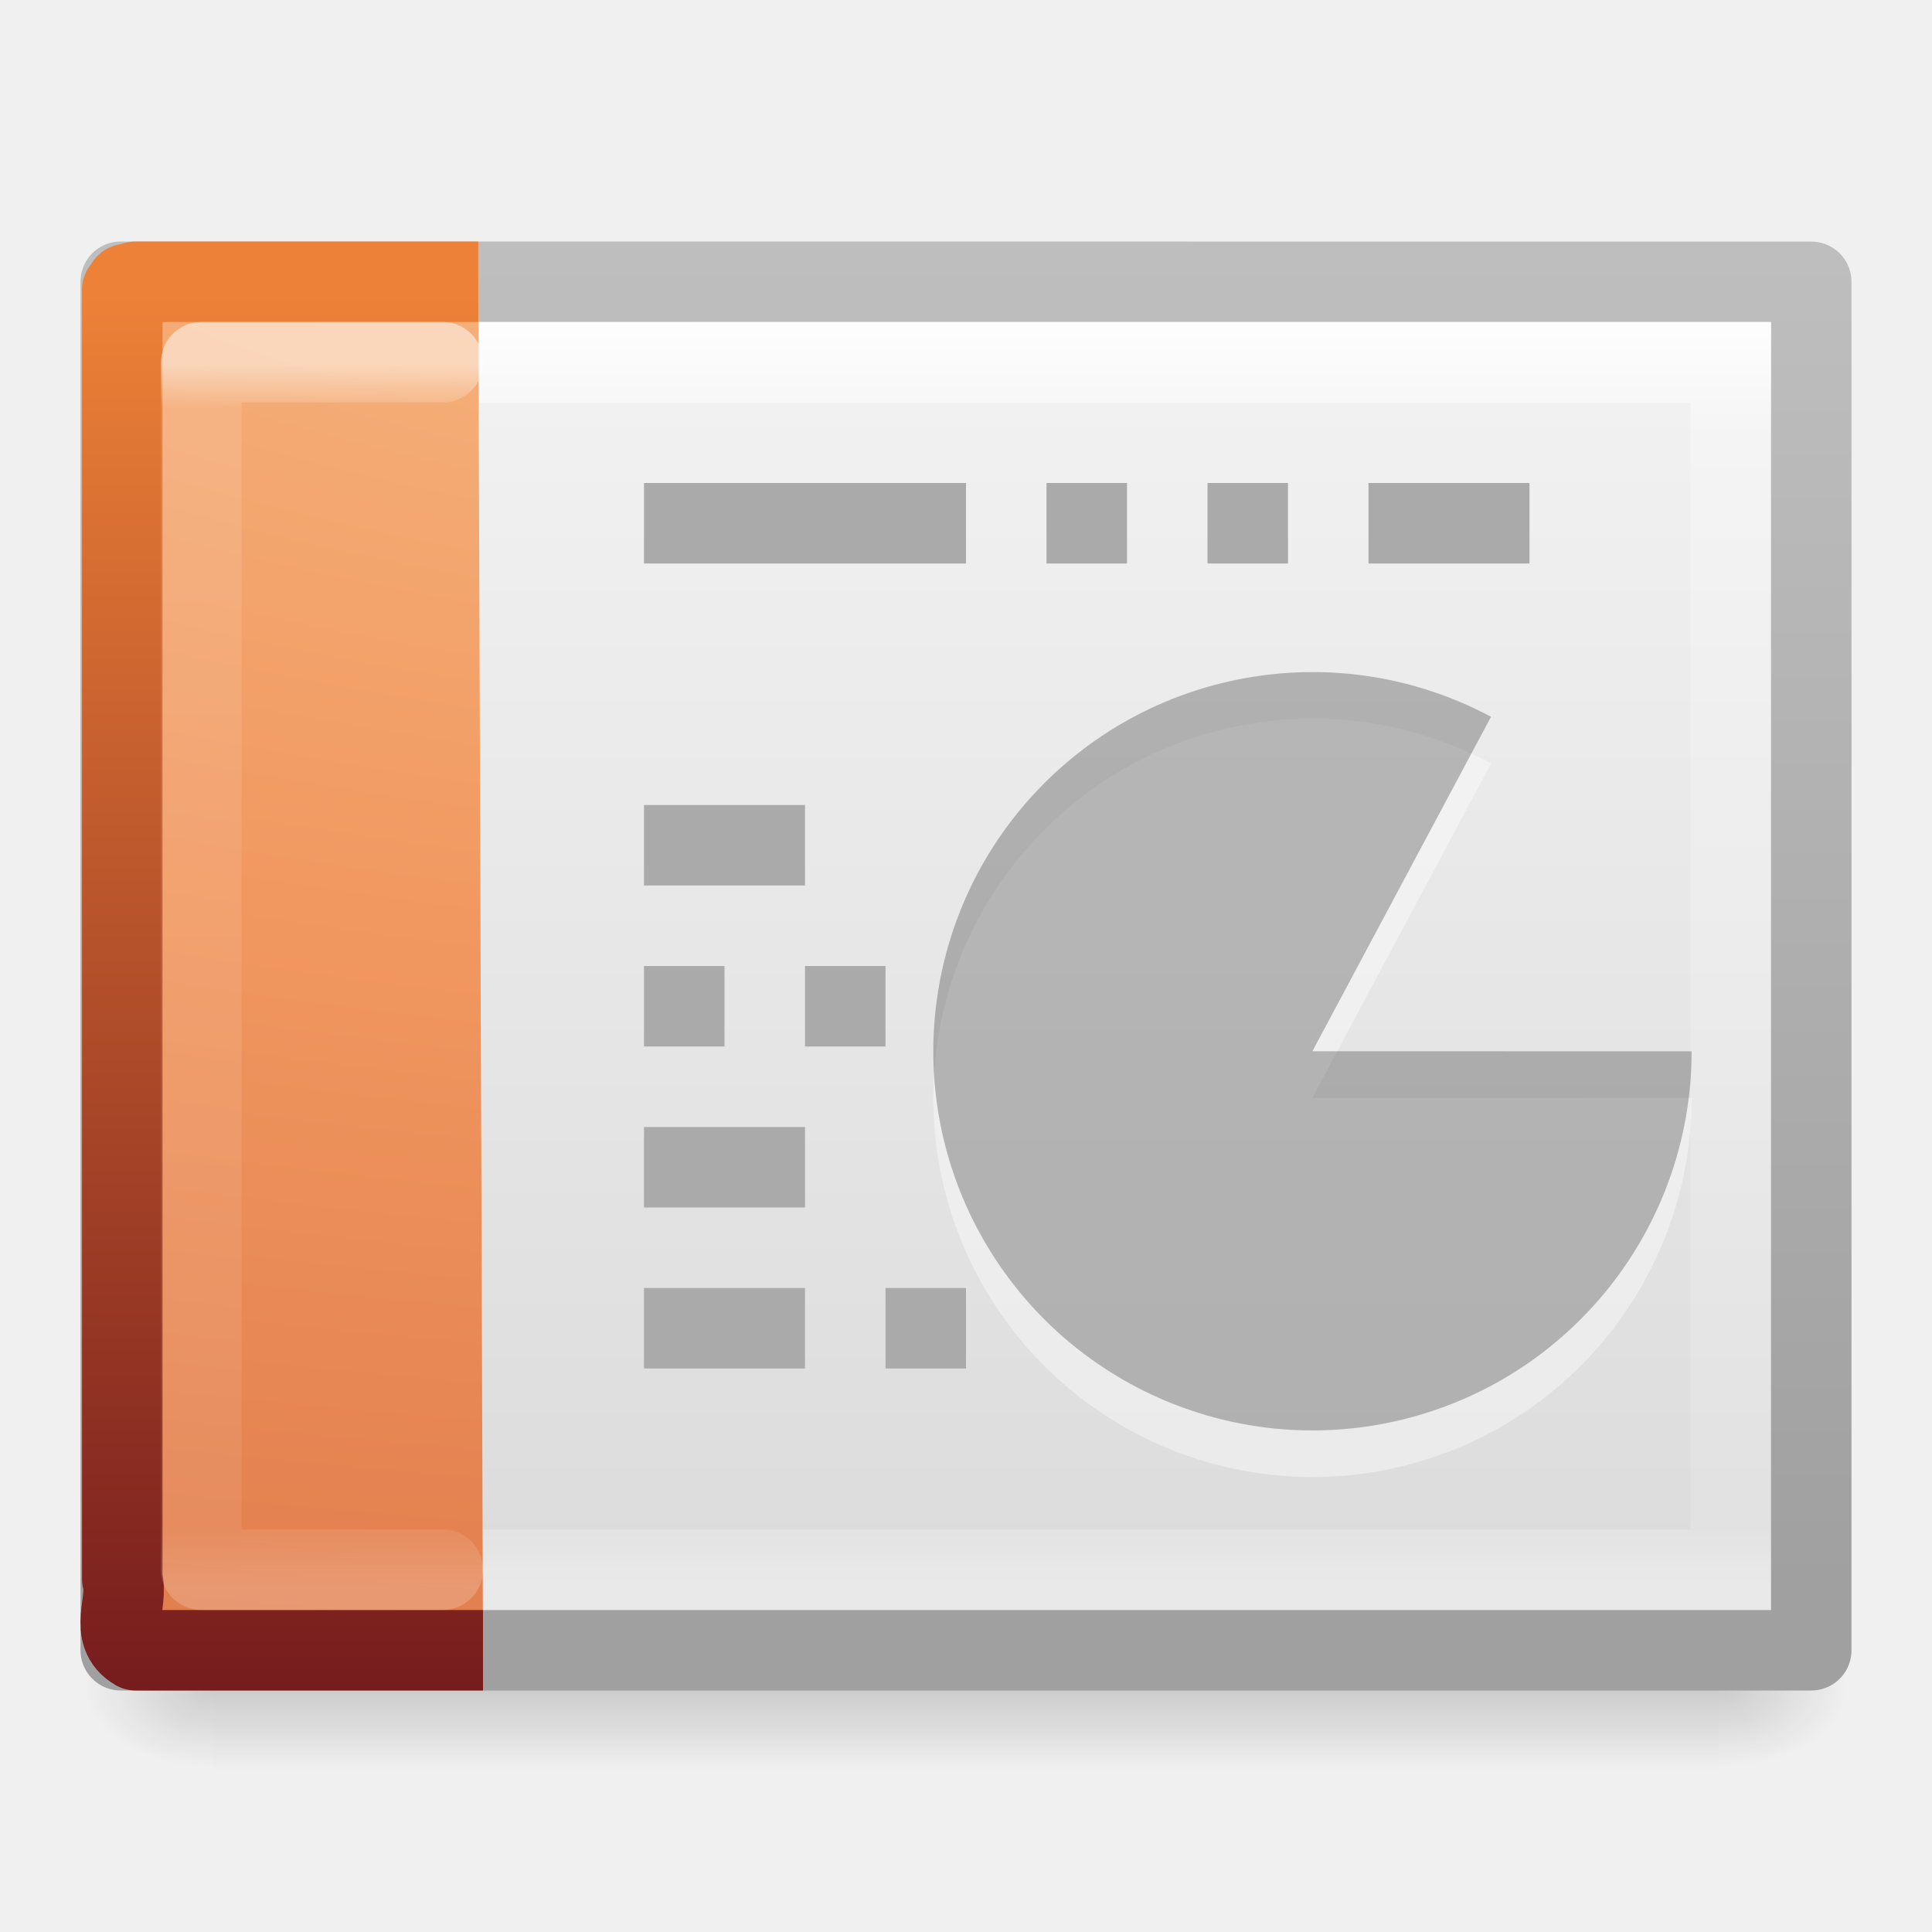
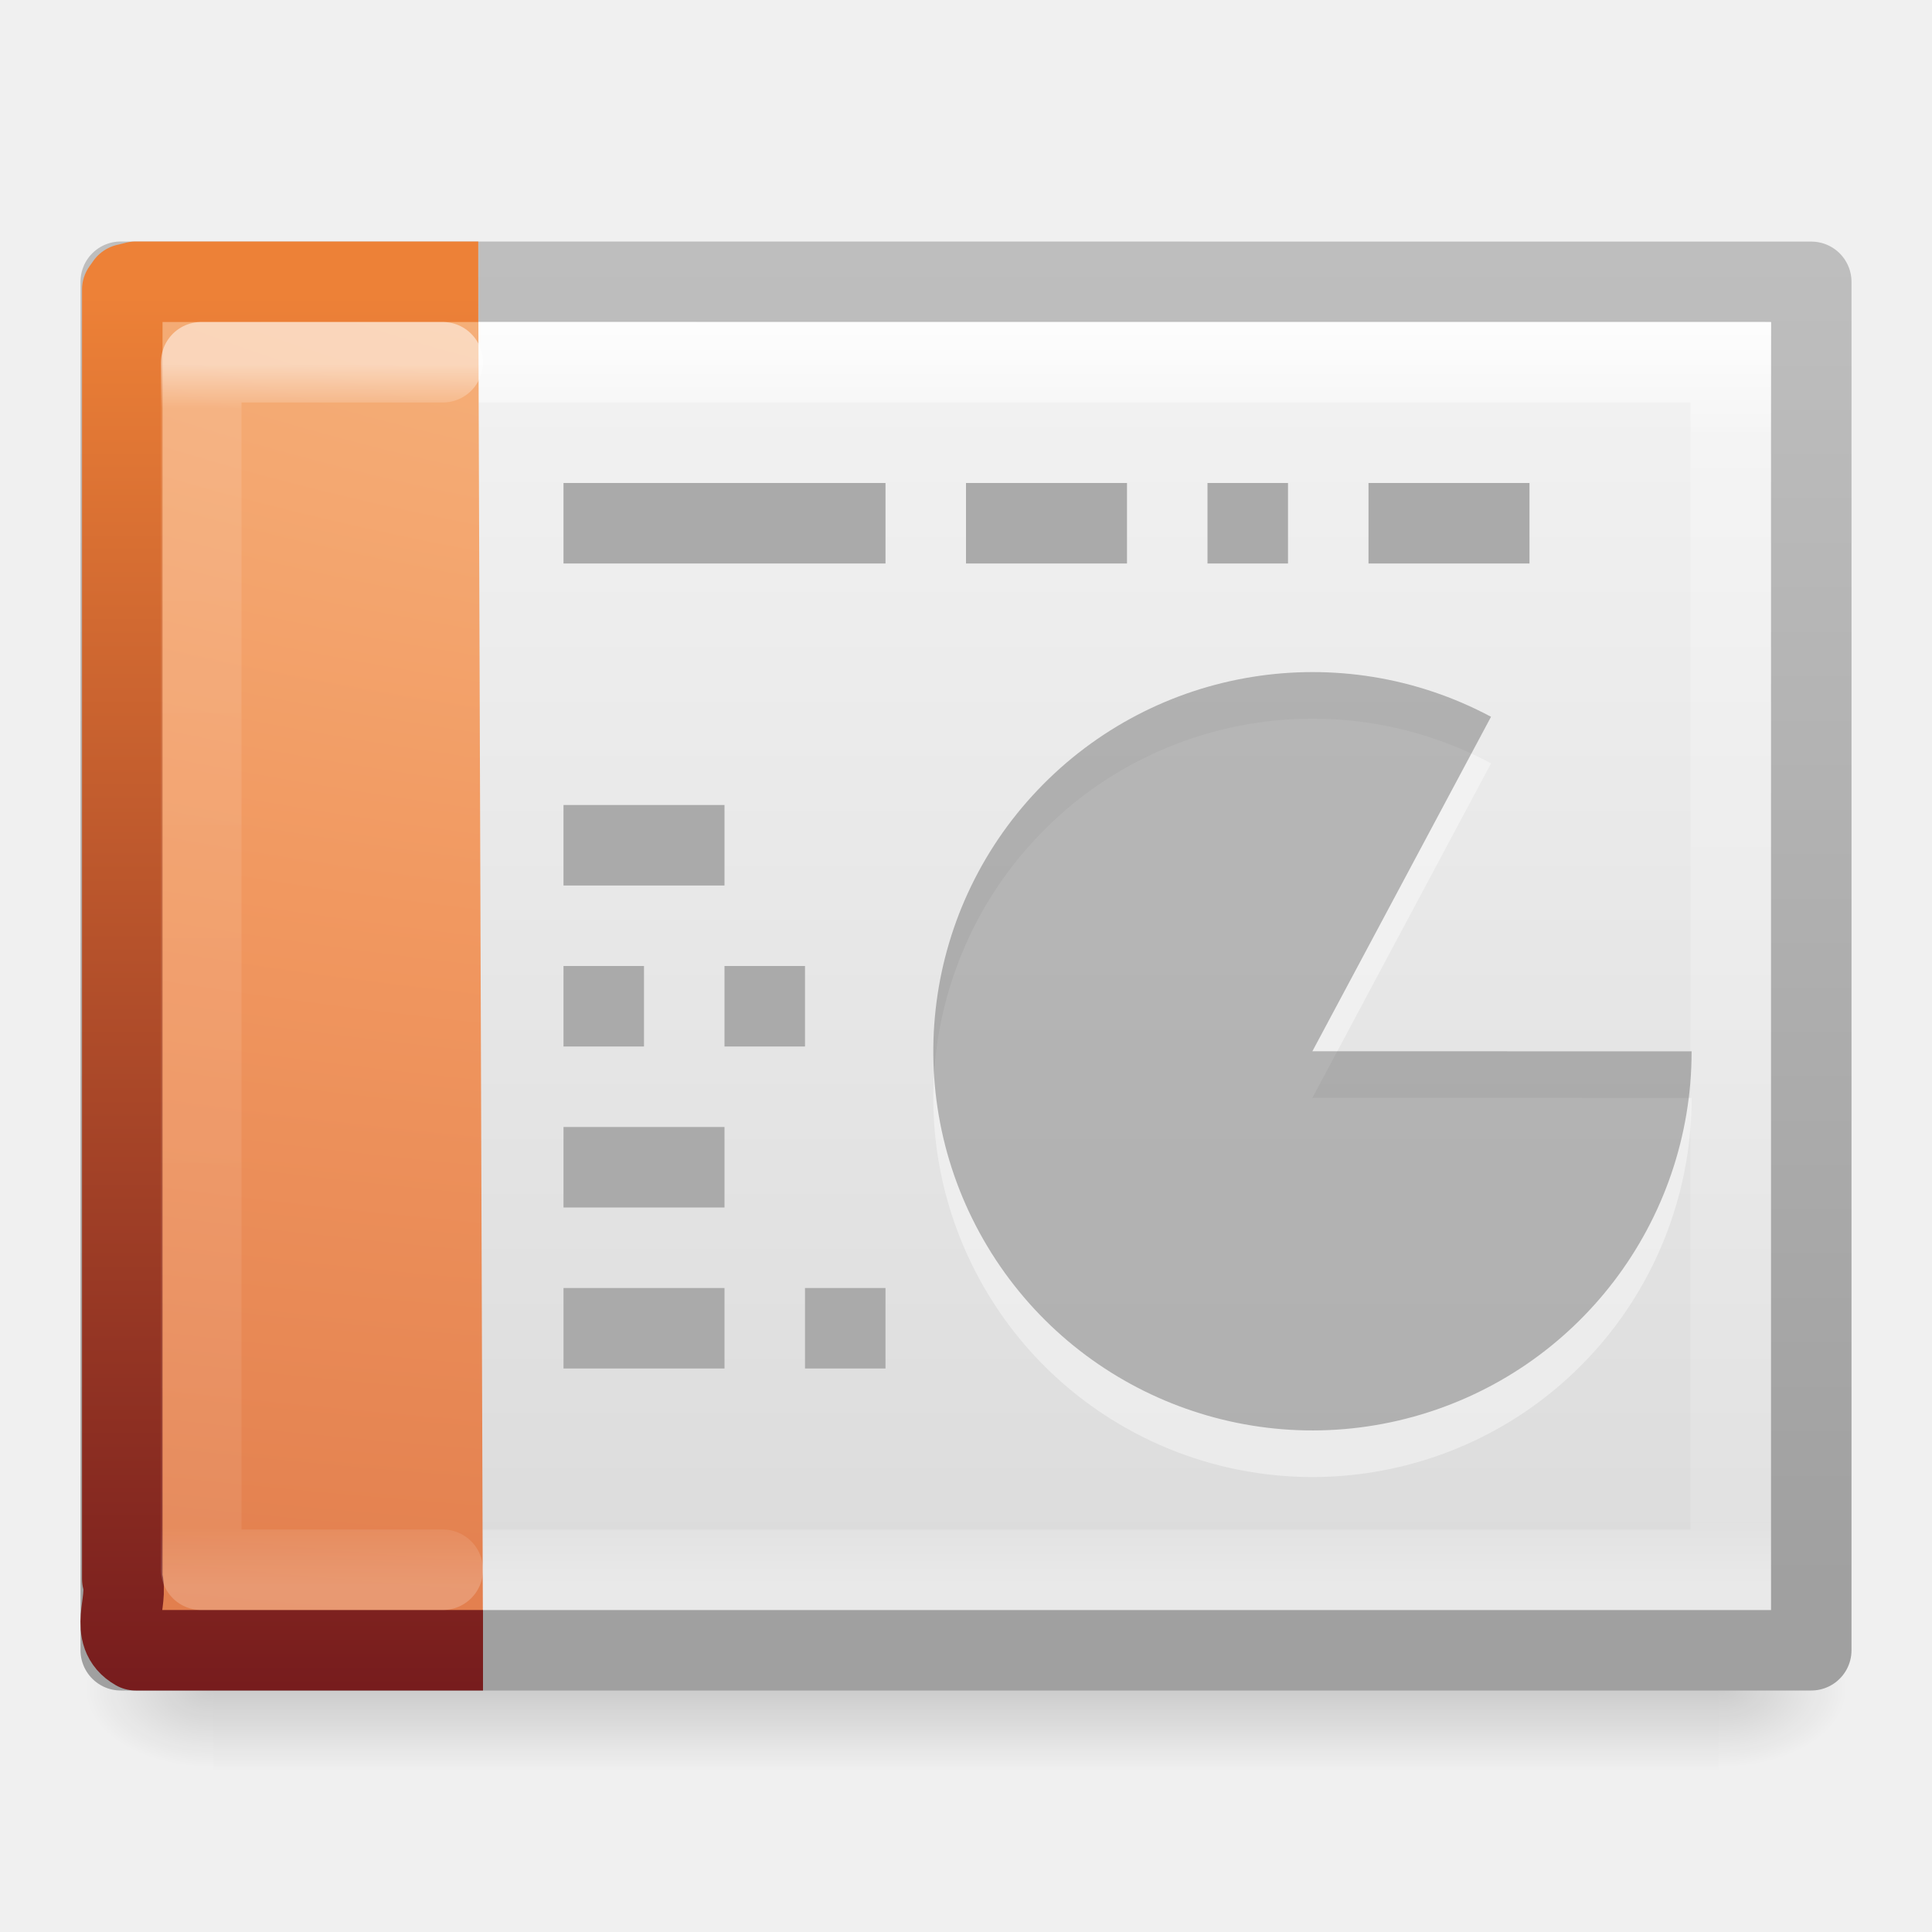
<svg xmlns="http://www.w3.org/2000/svg" xmlns:xlink="http://www.w3.org/1999/xlink" version="1.1" width="24" height="24" id="svg3828">
  <defs id="defs3830">
    <linearGradient id="linearGradient3028">
      <stop offset="0" style="stop-color:#ffffff;stop-opacity:1" id="stop3030" />
      <stop offset="0.113" style="stop-color:#ffffff;stop-opacity:0.235" id="stop3032" />
      <stop offset="0.951" style="stop-color:#ffffff;stop-opacity:0.157" id="stop3034" />
      <stop offset="1" style="stop-color:#ffffff;stop-opacity:0.392" id="stop3036" />
    </linearGradient>
    <linearGradient x1="24" y1="5.564" x2="24" y2="43" id="linearGradient3119" xlink:href="#linearGradient3977" gradientUnits="userSpaceOnUse" gradientTransform="matrix(0.4054051,0,0,0.5135135,2.269687,7.675681)" />
    <linearGradient id="linearGradient3977">
      <stop id="stop3979" style="stop-color:#ffffff;stop-opacity:1" offset="0" />
      <stop id="stop3981" style="stop-color:#ffffff;stop-opacity:0.235" offset="0.036" />
      <stop id="stop3983" style="stop-color:#ffffff;stop-opacity:0.157" offset="0.951" />
      <stop id="stop3985" style="stop-color:#ffffff;stop-opacity:0.392" offset="1" />
    </linearGradient>
    <linearGradient x1="25.132" y1="0.985" x2="25.132" y2="47.013" id="linearGradient3122" xlink:href="#linearGradient3600-4" gradientUnits="userSpaceOnUse" gradientTransform="matrix(0.4857154,0,0,0.4562967,0.3428289,8.348862)" />
    <linearGradient id="linearGradient3600-4">
      <stop id="stop3602-7" style="stop-color:#f4f4f4;stop-opacity:1" offset="0" />
      <stop id="stop3604-6" style="stop-color:#dbdbdb;stop-opacity:1" offset="1" />
    </linearGradient>
    <linearGradient x1="-51.786" y1="50.786" x2="-51.786" y2="2.906" id="linearGradient3124" xlink:href="#linearGradient3104-5" gradientUnits="userSpaceOnUse" gradientTransform="matrix(0.3922136,0,0,0.4270257,29.1993,7.840329)" />
    <linearGradient id="linearGradient3104-5">
      <stop id="stop3106-6" style="stop-color:#a0a0a0;stop-opacity:1" offset="0" />
      <stop id="stop3108-9" style="stop-color:#bebebe;stop-opacity:1" offset="1" />
    </linearGradient>
    <radialGradient cx="605.714" cy="486.648" r="117.143" fx="605.714" fy="486.648" id="radialGradient3045" xlink:href="#linearGradient5060" gradientUnits="userSpaceOnUse" gradientTransform="matrix(0.01204859,0,0,0.0082353,13.23879,26.98056)" />
    <linearGradient id="linearGradient5060">
      <stop id="stop5062" style="stop-color:#000000;stop-opacity:1" offset="0" />
      <stop id="stop5064" style="stop-color:#000000;stop-opacity:0" offset="1" />
    </linearGradient>
    <radialGradient cx="605.714" cy="486.648" r="117.143" fx="605.714" fy="486.648" id="radialGradient3048" xlink:href="#linearGradient5060" gradientUnits="userSpaceOnUse" gradientTransform="matrix(-0.01204859,0,0,0.0082353,10.76121,26.98056)" />
    <linearGradient id="linearGradient5048">
      <stop id="stop5050" style="stop-color:#000000;stop-opacity:0" offset="0" />
      <stop id="stop5056" style="stop-color:#000000;stop-opacity:1" offset="0.5" />
      <stop id="stop5052" style="stop-color:#000000;stop-opacity:0" offset="1" />
    </linearGradient>
    <linearGradient x1="302.857" y1="366.648" x2="302.857" y2="609.505" id="linearGradient3826" xlink:href="#linearGradient5048" gradientUnits="userSpaceOnUse" gradientTransform="matrix(0.0352071,0,0,0.0082353,-0.724852,26.98055)" />
    <linearGradient xlink:href="#linearGradient3028" id="linearGradient3012" gradientUnits="userSpaceOnUse" gradientTransform="matrix(0.5135131,0,0,0.4054054,-0.3250622,2.270274)" x1="24" y1="3.554" x2="24" y2="43" />
    <linearGradient xlink:href="#linearGradient3600-4" id="linearGradient3015" gradientUnits="userSpaceOnUse" gradientTransform="matrix(0.6000008,0,0,0.3693834,-2.400021,2.568122)" x1="25.132" y1="0.985" x2="25.132" y2="47.013" />
    <linearGradient xlink:href="#linearGradient3104-5" id="linearGradient3017" gradientUnits="userSpaceOnUse" gradientTransform="matrix(0.4844987,0,0,0.3456878,33.24617,2.156452)" x1="-51.786" y1="50.786" x2="-51.786" y2="2.906" />
    <radialGradient xlink:href="#linearGradient5060" id="radialGradient3020" gradientUnits="userSpaceOnUse" gradientTransform="matrix(0.01325345,0,0,0.0082353,13.36267,16.98056)" cx="605.714" cy="486.648" fx="605.714" fy="486.648" r="117.143" />
    <radialGradient xlink:href="#linearGradient5060" id="radialGradient3023" gradientUnits="userSpaceOnUse" gradientTransform="matrix(-0.01325345,0,0,0.0082353,10.63733,16.98056)" cx="605.714" cy="486.648" fx="605.714" fy="486.648" r="117.143" />
    <linearGradient xlink:href="#linearGradient5048" id="linearGradient3026" gradientUnits="userSpaceOnUse" gradientTransform="matrix(0.03872781,0,0,0.0082353,-1.997337,16.98055)" x1="302.857" y1="366.648" x2="302.857" y2="609.505" />
    <linearGradient y2="43" x2="24" y1="5.564" x1="24" gradientTransform="matrix(0.6689189,0,0,0.4054054,-1.17905,2.270275)" gradientUnits="userSpaceOnUse" id="linearGradient3076" xlink:href="#linearGradient3977-6" />
    <linearGradient id="linearGradient3977-6">
      <stop offset="0" style="stop-color:#ffffff;stop-opacity:1;" id="stop3979-9" />
      <stop id="stop3981-3" style="stop-color:#ffffff;stop-opacity:0.235;" offset="0.036" />
      <stop offset="0.951" style="stop-color:#ffffff;stop-opacity:0.157;" id="stop3983-7" />
      <stop offset="1" style="stop-color:#ffffff;stop-opacity:0.392;" id="stop3985-4" />
    </linearGradient>
    <radialGradient r="12.672" fy="9.957" fx="7.276" cy="9.957" cx="7.806" gradientTransform="matrix(-1.6167311e-7,4.352189,-8.092211,-1.30641e-7,102.5594,-24.43509)" gradientUnits="userSpaceOnUse" id="radialGradient3055" xlink:href="#linearGradient5344-867" />
    <linearGradient id="linearGradient5344-867">
      <stop id="stop5559" style="stop-color:#f9c590;stop-opacity:1" offset="0" />
      <stop id="stop5561" style="stop-color:#f19860;stop-opacity:1" offset="0.397" />
      <stop id="stop5563" style="stop-color:#ce5d36;stop-opacity:1" offset="1" />
    </linearGradient>
    <linearGradient y2="0.918" x2="25" y1="47.935" x1="25" gradientTransform="matrix(1,0,0,0.6592363,-2.00485,15.16688)" gradientUnits="userSpaceOnUse" id="linearGradient3057" xlink:href="#linearGradient2490-113-580" />
    <linearGradient id="linearGradient2490-113-580">
      <stop id="stop5567" style="stop-color:#71171c;stop-opacity:1" offset="0" />
      <stop id="stop5569" style="stop-color:#ed8137;stop-opacity:1" offset="1" />
    </linearGradient>
    <radialGradient r="12.672" fy="9.957" fx="7.276" cy="9.957" cx="7.806" gradientTransform="matrix(-1.3251168e-7,2.551283,-6.632597,-7.6582643e-8,81.87219,-19.91022)" gradientUnits="userSpaceOnUse" id="radialGradient3192" xlink:href="#linearGradient5344-867" />
    <linearGradient y2="0.918" x2="25" y1="47.935" x1="25" gradientTransform="matrix(0.8196272,0,0,0.3864488,-3.831552,3.304723)" gradientUnits="userSpaceOnUse" id="linearGradient3194" xlink:href="#linearGradient2490-113-580" />
    <linearGradient gradientTransform="matrix(0.0352071,0,0,0.0082353,-0.724852,26.98055)" gradientUnits="userSpaceOnUse" xlink:href="#linearGradient5048-3" id="linearGradient3826-2" y2="609.505" x2="302.857" y1="366.648" x1="302.857" />
    <linearGradient id="linearGradient5048-3">
      <stop offset="0" style="stop-color:#000000;stop-opacity:0" id="stop5050-0" />
      <stop offset="0.5" style="stop-color:#000000;stop-opacity:1" id="stop5056-3" />
      <stop offset="1" style="stop-color:#000000;stop-opacity:0" id="stop5052-0" />
    </linearGradient>
    <radialGradient gradientTransform="matrix(-0.01204859,0,0,0.0082353,10.76121,26.98056)" gradientUnits="userSpaceOnUse" xlink:href="#linearGradient5060-4" id="radialGradient3048-9" fy="486.648" fx="605.714" r="117.143" cy="486.648" cx="605.714" />
    <linearGradient id="linearGradient5060-4">
      <stop offset="0" style="stop-color:#000000;stop-opacity:1" id="stop5062-9" />
      <stop offset="1" style="stop-color:#000000;stop-opacity:0" id="stop5064-0" />
    </linearGradient>
    <radialGradient gradientTransform="matrix(0.01204859,0,0,0.0082353,13.23879,26.98056)" gradientUnits="userSpaceOnUse" xlink:href="#linearGradient5060-4" id="radialGradient3045-0" fy="486.648" fx="605.714" r="117.143" cy="486.648" cx="605.714" />
    <linearGradient id="linearGradient3104-5-0">
      <stop offset="0" style="stop-color:#a0a0a0;stop-opacity:1" id="stop3106-6-9" />
      <stop offset="1" style="stop-color:#bebebe;stop-opacity:1" id="stop3108-9-6" />
    </linearGradient>
    <linearGradient gradientTransform="matrix(0.3922136,0,0,0.4270257,29.1993,7.840329)" gradientUnits="userSpaceOnUse" xlink:href="#linearGradient3104-5-0" id="linearGradient3124-4" y2="2.906" x2="-51.786" y1="50.786" x1="-51.786" />
    <linearGradient id="linearGradient3600-4-4">
      <stop offset="0" style="stop-color:#f4f4f4;stop-opacity:1" id="stop3602-7-4" />
      <stop offset="1" style="stop-color:#dbdbdb;stop-opacity:1" id="stop3604-6-3" />
    </linearGradient>
    <linearGradient gradientTransform="matrix(0.4857154,0,0,0.4562967,0.3428289,8.348862)" gradientUnits="userSpaceOnUse" xlink:href="#linearGradient3600-4-4" id="linearGradient3122-4" y2="47.013" x2="25.132" y1="-3.719" x1="25.132" />
    <linearGradient id="linearGradient3977-64">
      <stop offset="0" style="stop-color:#ffffff;stop-opacity:1" id="stop3979-8" />
      <stop offset="0.036" style="stop-color:#ffffff;stop-opacity:0.235" id="stop3981-8" />
      <stop offset="0.951" style="stop-color:#ffffff;stop-opacity:0.157" id="stop3983-79" />
      <stop offset="1" style="stop-color:#ffffff;stop-opacity:0.392" id="stop3985-6" />
    </linearGradient>
    <linearGradient gradientTransform="matrix(0.4054051,0,0,0.5135135,2.269687,7.675681)" gradientUnits="userSpaceOnUse" xlink:href="#linearGradient3977-64" id="linearGradient3119-4" y2="43" x2="24" y1="2.787" x1="24" />
    <linearGradient xlink:href="#linearGradient3104-3" id="linearGradient3840" gradientUnits="userSpaceOnUse" gradientTransform="matrix(0.2537859,0,0,0.3050187,51.19678,-0.3464939)" x1="-51.786" y1="50.786" x2="-51.786" y2="2.906" />
    <linearGradient xlink:href="#linearGradient3600-4-1" id="linearGradient3838" gradientUnits="userSpaceOnUse" gradientTransform="matrix(0.3142871,0,0,0.3259265,32.5249,0.01674505)" x1="25.132" y1="0.985" x2="25.132" y2="47.013" />
    <linearGradient id="linearGradient3104-3">
      <stop offset="0" style="stop-color:#a0a0a0;stop-opacity:1" id="stop3106-5" />
      <stop offset="1" style="stop-color:#bebebe;stop-opacity:1" id="stop3108-6" />
    </linearGradient>
    <linearGradient y2="2.906" x2="-51.786" y1="50.786" x1="-51.786" gradientTransform="matrix(0.2537859,0,0,0.3050187,19.12898,-0.685477)" gradientUnits="userSpaceOnUse" id="linearGradient3060" xlink:href="#linearGradient3104-3" />
    <linearGradient id="linearGradient3600-4-1">
      <stop offset="0" style="stop-color:#f4f4f4;stop-opacity:1" id="stop3602-6" />
      <stop offset="1" style="stop-color:#dbdbdb;stop-opacity:1" id="stop3604-9" />
    </linearGradient>
    <linearGradient y2="47.013" x2="25.132" y1="0.985" x1="25.132" gradientTransform="matrix(0.3142871,0,0,0.3259265,0.457108,-0.322238)" gradientUnits="userSpaceOnUse" id="linearGradient3058" xlink:href="#linearGradient3600-4-1" />
    <linearGradient id="linearGradient3977-0">
      <stop offset="0" style="stop-color:#ffffff;stop-opacity:1" id="stop3979-95" />
      <stop offset="0.036" style="stop-color:#ffffff;stop-opacity:0.235" id="stop3981-39" />
      <stop offset="0.951" style="stop-color:#ffffff;stop-opacity:0.157" id="stop3983-0" />
      <stop offset="1" style="stop-color:#ffffff;stop-opacity:0.392" id="stop3985-5" />
    </linearGradient>
    <linearGradient y2="43" x2="24" y1="5.564" x1="24" gradientTransform="matrix(0.2432432,0,0,0.3513513,34.22996,-0.09344495)" gradientUnits="userSpaceOnUse" id="linearGradient3055" xlink:href="#linearGradient3977-0" />
    <linearGradient id="linearGradient3104-5-6">
      <stop offset="0" style="stop-color:#aaaaaa;stop-opacity:1" id="stop3106-2" />
      <stop offset="1" style="stop-color:#c8c8c8;stop-opacity:1" id="stop3108-5" />
    </linearGradient>
    <linearGradient y2="3.364" x2="22.004" y1="47.813" x1="22.004" gradientTransform="matrix(0.3216081,0,0,0.3333374,33.89265,-0.01009395)" gradientUnits="userSpaceOnUse" id="linearGradient3052" xlink:href="#linearGradient3104-5-6" />
    <linearGradient id="linearGradient3707-319-631-407-324-3">
      <stop id="stop3760-4" style="stop-color:#185f9a;stop-opacity:1;" offset="0" />
      <stop id="stop3762-0" style="stop-color:#599ec9;stop-opacity:1;" offset="1" />
    </linearGradient>
    <linearGradient xlink:href="#linearGradient3707-319-631-407-324-3" id="linearGradient3064" gradientUnits="userSpaceOnUse" gradientTransform="matrix(0.4553488,0,0,0.3409842,31.60582,0.6666796)" x1="25" y1="47.935" x2="25" y2="0.918" />
    <linearGradient id="linearGradient2867-449-88-871-390-598-476-591-434-148-57-177-8">
      <stop id="stop3750-1" style="stop-color:#90dbec;stop-opacity:1;" offset="0" />
      <stop id="stop3752-3" style="stop-color:#55c1ec;stop-opacity:1;" offset="0.262" />
      <stop id="stop3754-1" style="stop-color:#3689e6;stop-opacity:1;" offset="0.705" />
      <stop id="stop3756-1" style="stop-color:#2b63a0;stop-opacity:1;" offset="1" />
    </linearGradient>
    <radialGradient xlink:href="#linearGradient2867-449-88-871-390-598-476-591-434-148-57-177-8" id="radialGradient3062" gradientUnits="userSpaceOnUse" gradientTransform="matrix(-7.3617649e-8,2.251132,-3.684778,-6.7572924e-8,79.21904,-19.81709)" cx="7.806" cy="9.957" fx="7.276" fy="9.957" r="12.672" />
    <linearGradient id="linearGradient3977-6-0">
      <stop id="stop3979-9-7" style="stop-color:#ffffff;stop-opacity:1;" offset="0" />
      <stop offset="0.036" style="stop-color:#ffffff;stop-opacity:0.235;" id="stop3981-3-0" />
      <stop id="stop3983-7-9" style="stop-color:#ffffff;stop-opacity:0.157;" offset="0.951" />
      <stop id="stop3985-4-7" style="stop-color:#ffffff;stop-opacity:0.392;" offset="1" />
    </linearGradient>
    <linearGradient xlink:href="#linearGradient3977-6-0" id="linearGradient3066" gradientUnits="userSpaceOnUse" gradientTransform="matrix(0.2229729,0,0,0.3513513,34.34145,-0.09344585)" x1="24" y1="5.564" x2="24" y2="43" />
    <linearGradient y2="609.505" x2="302.857" y1="366.648" x1="302.857" gradientTransform="matrix(0.0352071,0,0,0.00823529,-0.724852,18.98055)" gradientUnits="userSpaceOnUse" id="linearGradient3050" xlink:href="#linearGradient5048-32" />
    <radialGradient r="117.143" fy="486.648" fx="605.714" cy="486.648" cx="605.714" gradientTransform="matrix(-0.01204859,0,0,0.00823529,10.76121,18.98057)" gradientUnits="userSpaceOnUse" id="radialGradient3047" xlink:href="#linearGradient5060-7" />
    <radialGradient r="117.143" fy="486.648" fx="605.714" cy="486.648" cx="605.714" gradientTransform="matrix(0.01204859,0,0,0.00823529,13.23879,18.98057)" gradientUnits="userSpaceOnUse" id="radialGradient3044" xlink:href="#linearGradient5060-7" />
    <linearGradient y2="2.906" x2="-51.786" y1="50.786" x1="-51.786" gradientTransform="matrix(0.3922135,0,0,0.4473607,29.19929,-1.2387)" gradientUnits="userSpaceOnUse" id="linearGradient3041" xlink:href="#linearGradient3104" />
    <linearGradient y2="47.013" x2="25.132" y1="0.985" x1="25.132" gradientTransform="matrix(0.4857154,0,0,0.4780255,0.3428305,-0.7059501)" gradientUnits="userSpaceOnUse" id="linearGradient3039" xlink:href="#linearGradient3600" />
    <linearGradient y2="1.716" x2="9.492" y1="46.314" x1="9.492" gradientTransform="matrix(0.5791452,0,0,0.4883909,-0.2472463,-0.2213815)" gradientUnits="userSpaceOnUse" id="linearGradient3036" xlink:href="#linearGradient3707-319-631-407-324-3" />
    <linearGradient y2="46.264" x2="-22.54" y1="1.073" x1="-22.54" gradientTransform="matrix(0.508146,0,0,0.5017146,25.34247,-0.5277065)" gradientUnits="userSpaceOnUse" id="linearGradient3034" xlink:href="#linearGradient2867-449-88-871-390-598-476-591-434-148-57-177-8" />
    <linearGradient y2="46.017" x2="24" y1="1.425" x1="24" gradientTransform="matrix(0.4545444,0,0,0.4651153,1.090934,0.3372293)" gradientUnits="userSpaceOnUse" id="linearGradient3031" xlink:href="#linearGradient3211" />
    <linearGradient y2="5.457" x2="36.358" y1="8.059" x1="32.892" gradientTransform="matrix(0.4778466,0,0,0.5524833,0.3722548,-0.0761283)" gradientUnits="userSpaceOnUse" id="linearGradient3026-1" xlink:href="#linearGradient8589" />
    <linearGradient id="linearGradient6691">
      <stop offset="0" style="stop-color:#517492;stop-opacity:1" id="stop6693" />
      <stop offset="1" style="stop-color:#85a2bb;stop-opacity:1" id="stop6695" />
    </linearGradient>
    <linearGradient id="linearGradient3522">
      <stop offset="0" style="stop-color:#a3c0d0;stop-opacity:1" id="stop3524" />
      <stop offset="1" style="stop-color:#5a8caa;stop-opacity:1" id="stop3526" />
    </linearGradient>
    <linearGradient gradientTransform="matrix(0.4778466,0,0,0.5524833,0.3722548,-0.0761283)" gradientUnits="userSpaceOnUse" xlink:href="#linearGradient8589" id="linearGradient2597" y2="5.457" x2="36.358" y1="8.059" x1="32.892" />
    <linearGradient id="linearGradient8589">
      <stop offset="0" style="stop-color:#fefefe;stop-opacity:1" id="stop8591" />
      <stop offset="1" style="stop-color:#cbcbcb;stop-opacity:1" id="stop8593" />
    </linearGradient>
    <linearGradient id="linearGradient3104">
      <stop offset="0" style="stop-color:#aaaaaa;stop-opacity:1" id="stop3106" />
      <stop offset="1" style="stop-color:#c8c8c8;stop-opacity:1" id="stop3108" />
    </linearGradient>
    <linearGradient gradientTransform="matrix(0.4545444,0,0,0.4651153,1.090934,0.3372293)" gradientUnits="userSpaceOnUse" xlink:href="#linearGradient3211" id="linearGradient2604" y2="46.017" x2="24" y1="1.425" x1="24" />
    <linearGradient id="linearGradient3211">
      <stop offset="0" style="stop-color:#ffffff;stop-opacity:1" id="stop3213" />
      <stop offset="1" style="stop-color:#ffffff;stop-opacity:0" id="stop3215" />
    </linearGradient>
    <linearGradient gradientTransform="matrix(0.508146,0,0,0.5017146,25.34247,-0.5277065)" gradientUnits="userSpaceOnUse" xlink:href="#linearGradient3522" id="linearGradient2575" y2="46.264" x2="-22.54" y1="11.109" x1="-22.54" />
    <linearGradient gradientTransform="matrix(0.5791452,0,0,0.4883909,-0.2472463,-0.2213815)" gradientUnits="userSpaceOnUse" xlink:href="#linearGradient6691" id="linearGradient2577" y2="1.716" x2="9.492" y1="46.314" x1="9.492" />
    <linearGradient gradientTransform="matrix(0.4857154,0,0,0.4780255,0.3428305,-0.7059501)" gradientUnits="userSpaceOnUse" xlink:href="#linearGradient3600" id="linearGradient2608" y2="47.013" x2="25.132" y1="0.985" x1="25.132" />
    <linearGradient id="linearGradient3600">
      <stop offset="0" style="stop-color:#f4f4f4;stop-opacity:1" id="stop3602" />
      <stop offset="1" style="stop-color:#dbdbdb;stop-opacity:1" id="stop3604" />
    </linearGradient>
    <linearGradient gradientTransform="matrix(0.3922135,0,0,0.4473607,29.19929,-1.2387)" gradientUnits="userSpaceOnUse" xlink:href="#linearGradient3104" id="linearGradient2610" y2="2.906" x2="-51.786" y1="50.786" x1="-51.786" />
    <radialGradient gradientTransform="matrix(0.01204859,0,0,0.00823529,13.23879,18.98057)" gradientUnits="userSpaceOnUse" xlink:href="#linearGradient5060-7" id="radialGradient2614" fy="486.648" fx="605.714" r="117.143" cy="486.648" cx="605.714" />
    <linearGradient id="linearGradient5060-7">
      <stop offset="0" style="stop-color:#000000;stop-opacity:1" id="stop5062-6" />
      <stop offset="1" style="stop-color:#000000;stop-opacity:0" id="stop5064-4" />
    </linearGradient>
    <radialGradient gradientTransform="matrix(-0.01204859,0,0,0.00823529,10.76121,18.98057)" gradientUnits="userSpaceOnUse" xlink:href="#linearGradient5060-7" id="radialGradient2617" fy="486.648" fx="605.714" r="117.143" cy="486.648" cx="605.714" />
    <linearGradient gradientTransform="matrix(0.0352071,0,0,0.00823529,-0.724852,18.98055)" gradientUnits="userSpaceOnUse" xlink:href="#linearGradient5048-32" id="linearGradient2620" y2="609.505" x2="302.857" y1="366.648" x1="302.857" />
    <linearGradient id="linearGradient5048-32">
      <stop offset="0" style="stop-color:#000000;stop-opacity:0" id="stop5050-01" />
      <stop offset="0.5" style="stop-color:#000000;stop-opacity:1" id="stop5056-1" />
      <stop offset="1" style="stop-color:#000000;stop-opacity:0" id="stop5052-00" />
    </linearGradient>
    <linearGradient xlink:href="#linearGradient3211" id="linearGradient4138" gradientUnits="userSpaceOnUse" gradientTransform="matrix(0.4545444,0,0,0.4651153,-25.06531,-10.16277)" x1="24" y1="1.425" x2="24" y2="46.017" />
    <linearGradient xlink:href="#linearGradient2867-449-88-871-390-598-476-591-434-148-57-177-8" id="linearGradient4141" gradientUnits="userSpaceOnUse" gradientTransform="matrix(0.508146,0,0,0.5017146,-0.813777,-11.02771)" x1="-22.54" y1="1.073" x2="-22.54" y2="46.264" />
    <linearGradient xlink:href="#linearGradient3707-319-631-407-324-3" id="linearGradient4143" gradientUnits="userSpaceOnUse" gradientTransform="matrix(0.5791452,0,0,0.4883909,-26.4035,-10.72138)" x1="9.492" y1="46.314" x2="9.492" y2="1.716" />
    <linearGradient xlink:href="#linearGradient3600" id="linearGradient4146" gradientUnits="userSpaceOnUse" gradientTransform="matrix(0.4857154,0,0,0.4780255,-25.81342,-11.20595)" x1="25.132" y1="0.985" x2="25.132" y2="47.013" />
    <linearGradient xlink:href="#linearGradient3104" id="linearGradient4148" gradientUnits="userSpaceOnUse" gradientTransform="matrix(0.3922135,0,0,0.4473607,3.043043,-11.7387)" x1="-51.786" y1="50.786" x2="-51.786" y2="2.906" />
    <radialGradient xlink:href="#linearGradient5060-7" id="radialGradient4151" gradientUnits="userSpaceOnUse" gradientTransform="matrix(0.01204859,0,0,0.00823529,-12.91746,8.480568)" cx="605.714" cy="486.648" fx="605.714" fy="486.648" r="117.143" />
    <radialGradient xlink:href="#linearGradient5060-7" id="radialGradient4154" gradientUnits="userSpaceOnUse" gradientTransform="matrix(-0.01204859,0,0,0.00823529,-15.39504,8.480568)" cx="605.714" cy="486.648" fx="605.714" fy="486.648" r="117.143" />
    <linearGradient xlink:href="#linearGradient5048-32" id="linearGradient4157" gradientUnits="userSpaceOnUse" gradientTransform="matrix(0.0352071,0,0,0.00823529,-26.8811,8.480551)" x1="302.857" y1="366.648" x2="302.857" y2="609.505" />
  </defs>
  <rect style="opacity:0.15;fill:url(#linearGradient3026);fill-opacity:1;fill-rule:nonzero;stroke:none;stroke-width:1;marker:none;visibility:visible;display:inline;overflow:visible" id="rect2879" y="20" x="2.65" height="2" width="18.7" />
  <path style="opacity:0.15;fill:url(#radialGradient3023);fill-opacity:1;fill-rule:nonzero;stroke:none;stroke-width:1;marker:none;visibility:visible;display:inline;overflow:visible" id="path2881" d="m 2.65,20 c 0,0 0,2 0,2 C 1.967,22.004 1,21.552 1,21 1,20.448 1.762,20 2.65,20 z" />
  <path style="opacity:0.15;fill:url(#radialGradient3020);fill-opacity:1;fill-rule:nonzero;stroke:none;stroke-width:1;marker:none;visibility:visible;display:inline;overflow:visible" id="path2883" d="m 21.35,20 c 0,0 0,2 0,2 0.683,0.004 1.65,-0.448 1.65,-1 0,-0.552 -0.762,-1 -1.65,-1 z" />
  <path style="fill:url(#linearGradient3015);fill-opacity:1;stroke:url(#linearGradient3017);stroke-width:1;stroke-linecap:butt;stroke-linejoin:round;stroke-miterlimit:4;stroke-opacity:1;stroke-dasharray:none;stroke-dashoffset:0;display:inline" id="path4160-3" d="m 1.5,3.5 c 4.812,0 21,0.001 21,0.001 l 2.6e-5,16.999 c 0,0 -14,0 -21,0 0,-5.667 0,-11.333 0,-17 z" />
  <path style="fill:none;stroke:url(#linearGradient3012);stroke-width:1;stroke-linecap:round;stroke-linejoin:miter;stroke-miterlimit:4;stroke-opacity:1;stroke-dasharray:none;stroke-dashoffset:0" id="rect6741-1" d="m 21.5,19.5 -19,0 0,-15 L 21.5,4.5 z" />
  <path style="color:#000000;fill:url(#radialGradient3192);fill-opacity:1;fill-rule:nonzero;stroke:url(#linearGradient3194);stroke-width:1;stroke-linecap:butt;stroke-linejoin:round;stroke-miterlimit:4;stroke-opacity:1;stroke-dasharray:none;stroke-dashoffset:0;marker:none;visibility:visible;display:inline;overflow:visible;enable-background:accumulate" id="path4530" d="m 6,20.5 c -1.438,0 -2.876,0 -4.314,0 -0.35,-0.201 -0.084,-0.601 -0.167,-0.886 0,-5.339 0,-10.678 0,-16.016 L 1.568,3.529 1.686,3.5 l 0,0 c 1.497,0 2.759,0 4.255,0" />
  <path style="opacity:0.5;fill:none;stroke:url(#linearGradient3076);stroke-width:1;stroke-linecap:round;stroke-linejoin:round;stroke-miterlimit:4;stroke-opacity:1;stroke-dasharray:none;stroke-dashoffset:0" d="m 5.5,19.5 -3,0 0,-15 3,0" id="rect6741-1-5" />
  <path style="opacity:0.4;color:#000000;fill:#ffffff;fill-opacity:1;fill-rule:nonzero;stroke:none;stroke-width:0.55;marker:none;visibility:visible;display:inline;overflow:visible;enable-background:accumulate" id="path3035-5" d="M 21.014,13.639 A 4.71,4.71 0 1 1 18.522,9.483 l -2.219,4.155 z" />
  <path style="opacity:0.25;color:#000000;fill:#000000;fill-opacity:1;fill-rule:nonzero;stroke:none;stroke-width:1;marker:none;visibility:visible;display:inline;overflow:visible;enable-background:accumulate" id="path3035" d="M 21.014,13.06 A 4.71,4.71 0 1 1 18.522,8.904 l -2.219,4.155 z" />
-   <path style="fill:none;stroke:#aaaaaa;stroke-width:1px;stroke-linecap:butt;stroke-linejoin:miter;stroke-opacity:1" d="m 8,6.5 4,0" id="path4159" />
-   <path style="fill:none;stroke:#aaaaaa;stroke-width:1px;stroke-linecap:butt;stroke-linejoin:miter;stroke-opacity:1" d="m 13,6.5 1,0" id="path4161" />
+   <path style="fill:none;stroke:#aaaaaa;stroke-width:1px;stroke-linecap:butt;stroke-linejoin:miter;stroke-opacity:1" d="m 7,6.5 4,0" id="path4159" />
+   <path style="fill:none;stroke:#aaaaaa;stroke-width:1px;stroke-linecap:butt;stroke-linejoin:miter;stroke-opacity:1" d="m 12,6.5 2,0" id="path4161" />
  <path style="fill:none;stroke:#aaaaaa;stroke-width:1px;stroke-linecap:butt;stroke-linejoin:miter;stroke-opacity:1" d="m 15,6.5 1,0" id="path4163" />
  <path style="fill:none;stroke:#aaaaaa;stroke-width:1px;stroke-linecap:butt;stroke-linejoin:miter;stroke-opacity:1" d="m 17,6.5 2,0" id="path4165" />
-   <path id="path4167" d="m 8,10.5 2,0" style="fill:none;stroke:#aaaaaa;stroke-width:1px;stroke-linecap:butt;stroke-linejoin:miter;stroke-opacity:1" />
-   <path id="path4169" d="m 8,12.5 1,0" style="fill:none;stroke:#aaaaaa;stroke-width:1px;stroke-linecap:butt;stroke-linejoin:miter;stroke-opacity:1" />
-   <path style="fill:none;stroke:#aaaaaa;stroke-width:1px;stroke-linecap:butt;stroke-linejoin:miter;stroke-opacity:1" d="m 8,14.5 2,0" id="path4171" />
-   <path id="path4173" d="m 8,16.5 2,0" style="fill:none;stroke:#aaaaaa;stroke-width:1px;stroke-linecap:butt;stroke-linejoin:miter;stroke-opacity:1" />
-   <path style="fill:none;stroke:#aaaaaa;stroke-width:1px;stroke-linecap:butt;stroke-linejoin:miter;stroke-opacity:1" d="m 10,12.5 1,0" id="path4175" />
-   <path id="path4177" d="m 11,16.5 1,0" style="fill:none;stroke:#aaaaaa;stroke-width:1px;stroke-linecap:butt;stroke-linejoin:miter;stroke-opacity:1" />
+   <path id="path4167" d="m 7,10.5 2,0" style="fill:none;stroke:#aaaaaa;stroke-width:1px;stroke-linecap:butt;stroke-linejoin:miter;stroke-opacity:1" />
+   <path id="path4169" d="m 7,12.5 1,0" style="fill:none;stroke:#aaaaaa;stroke-width:1px;stroke-linecap:butt;stroke-linejoin:miter;stroke-opacity:1" />
+   <path style="fill:none;stroke:#aaaaaa;stroke-width:1px;stroke-linecap:butt;stroke-linejoin:miter;stroke-opacity:1" d="m 7,14.5 2,0" id="path4171" />
+   <path id="path4173" d="m 7,16.5 2,0" style="fill:none;stroke:#aaaaaa;stroke-width:1px;stroke-linecap:butt;stroke-linejoin:miter;stroke-opacity:1" />
+   <path style="fill:none;stroke:#aaaaaa;stroke-width:1px;stroke-linecap:butt;stroke-linejoin:miter;stroke-opacity:1" d="m 9,12.5 1,0" id="path4175" />
+   <path id="path4177" d="m 10,16.5 1,0" style="fill:none;stroke:#aaaaaa;stroke-width:1px;stroke-linecap:butt;stroke-linejoin:miter;stroke-opacity:1" />
</svg>
